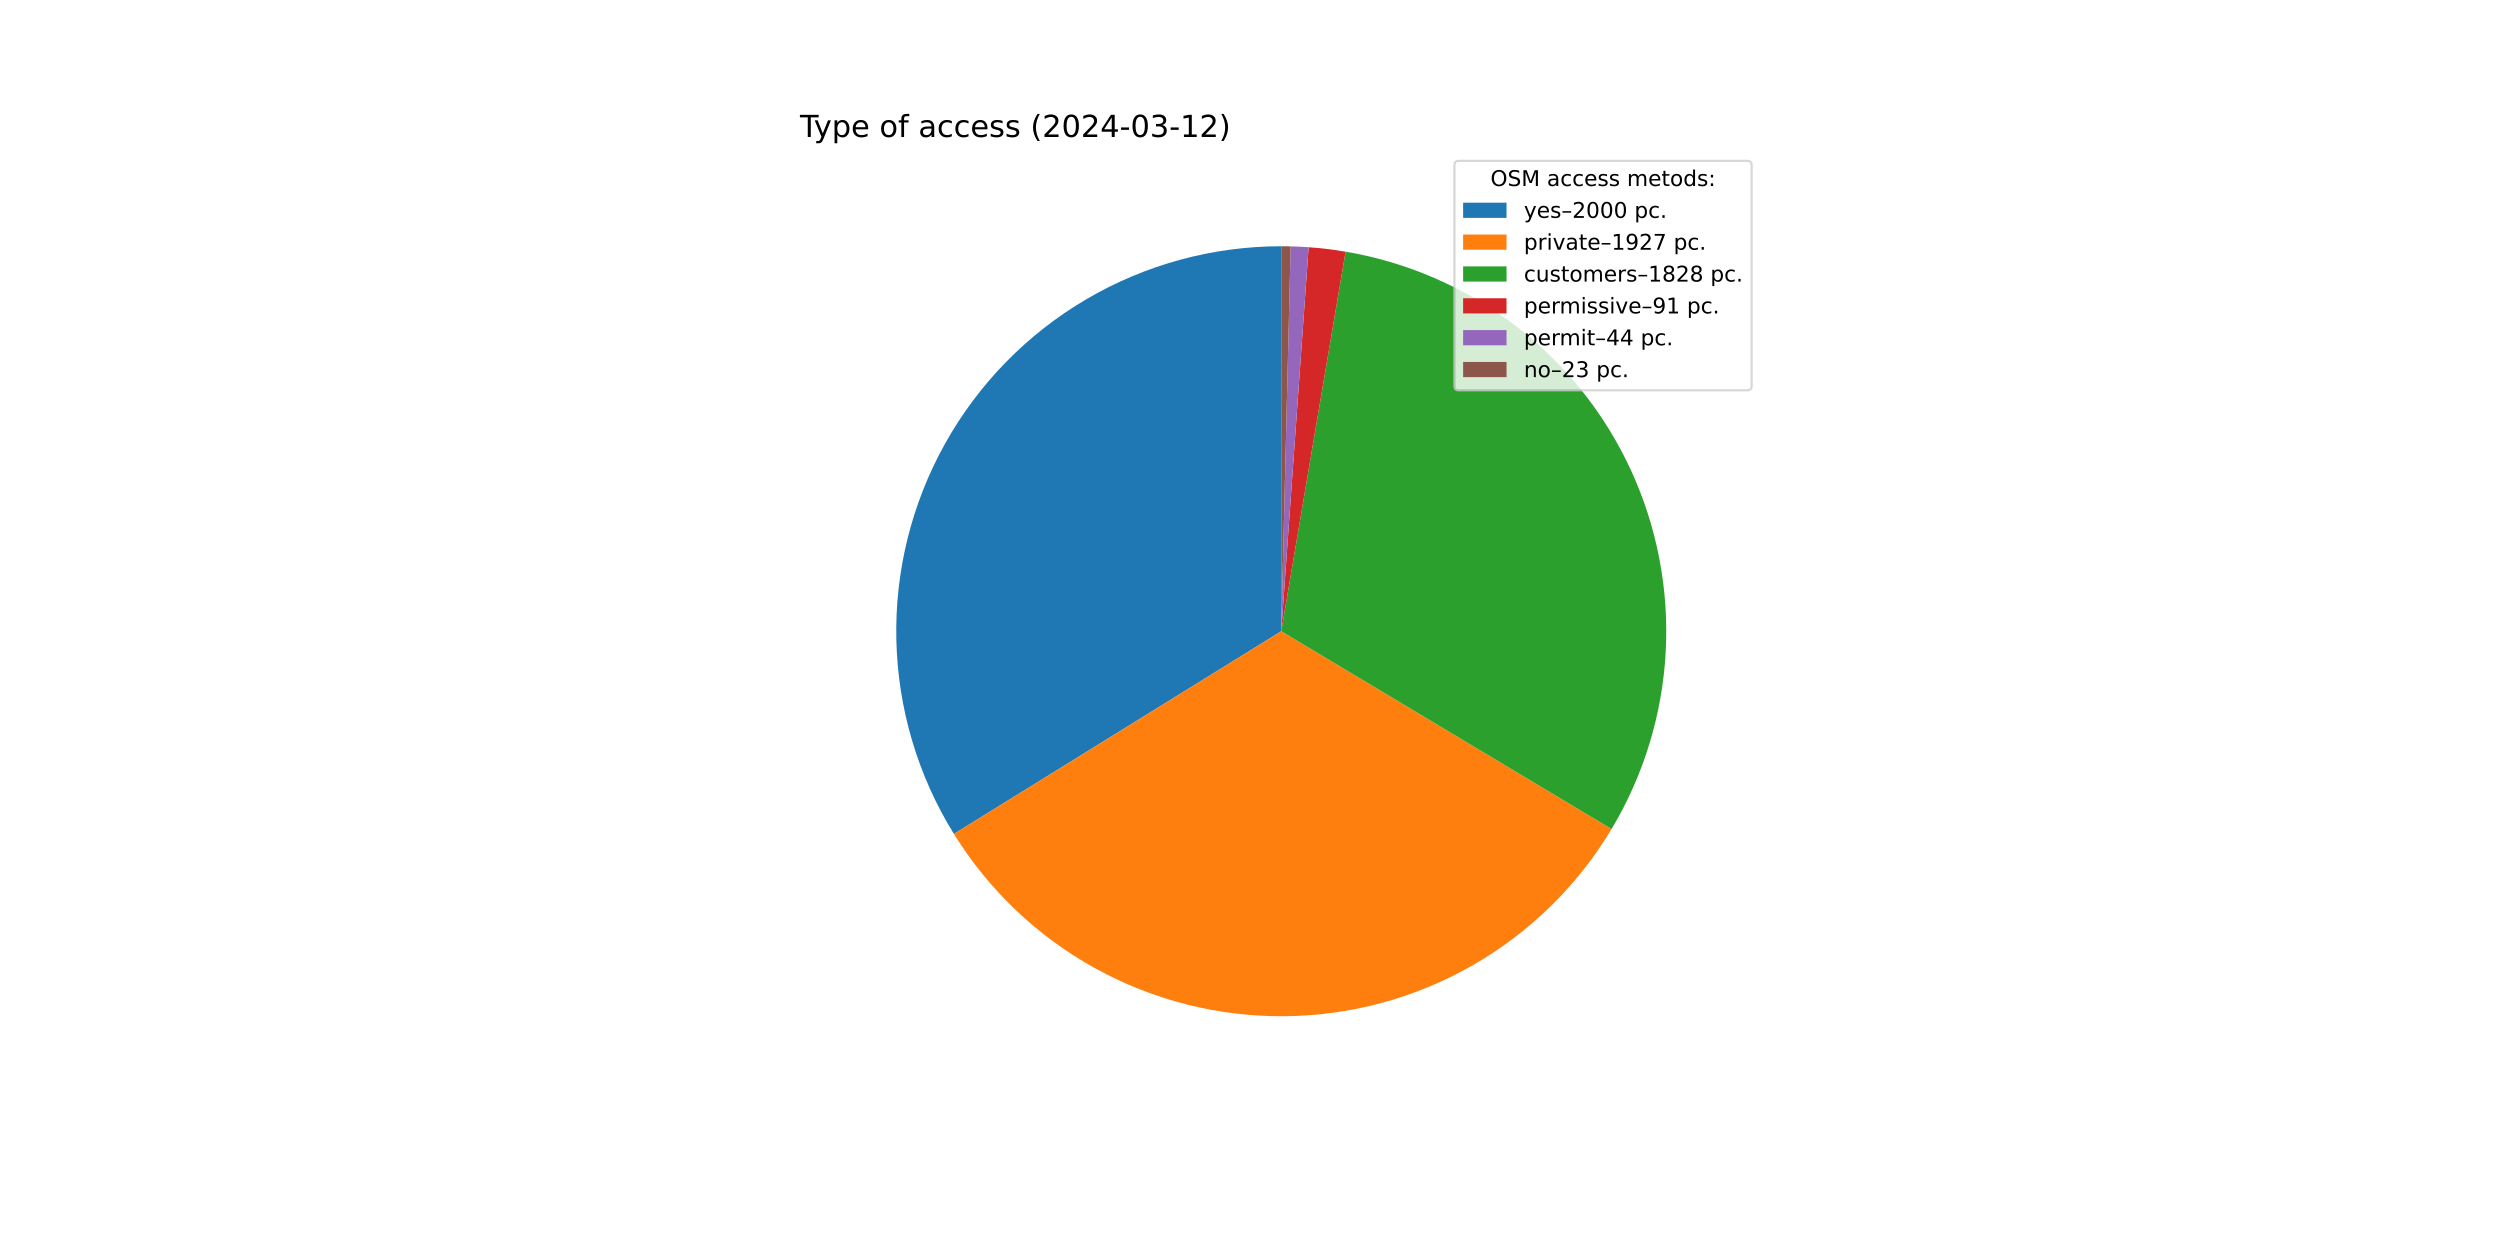
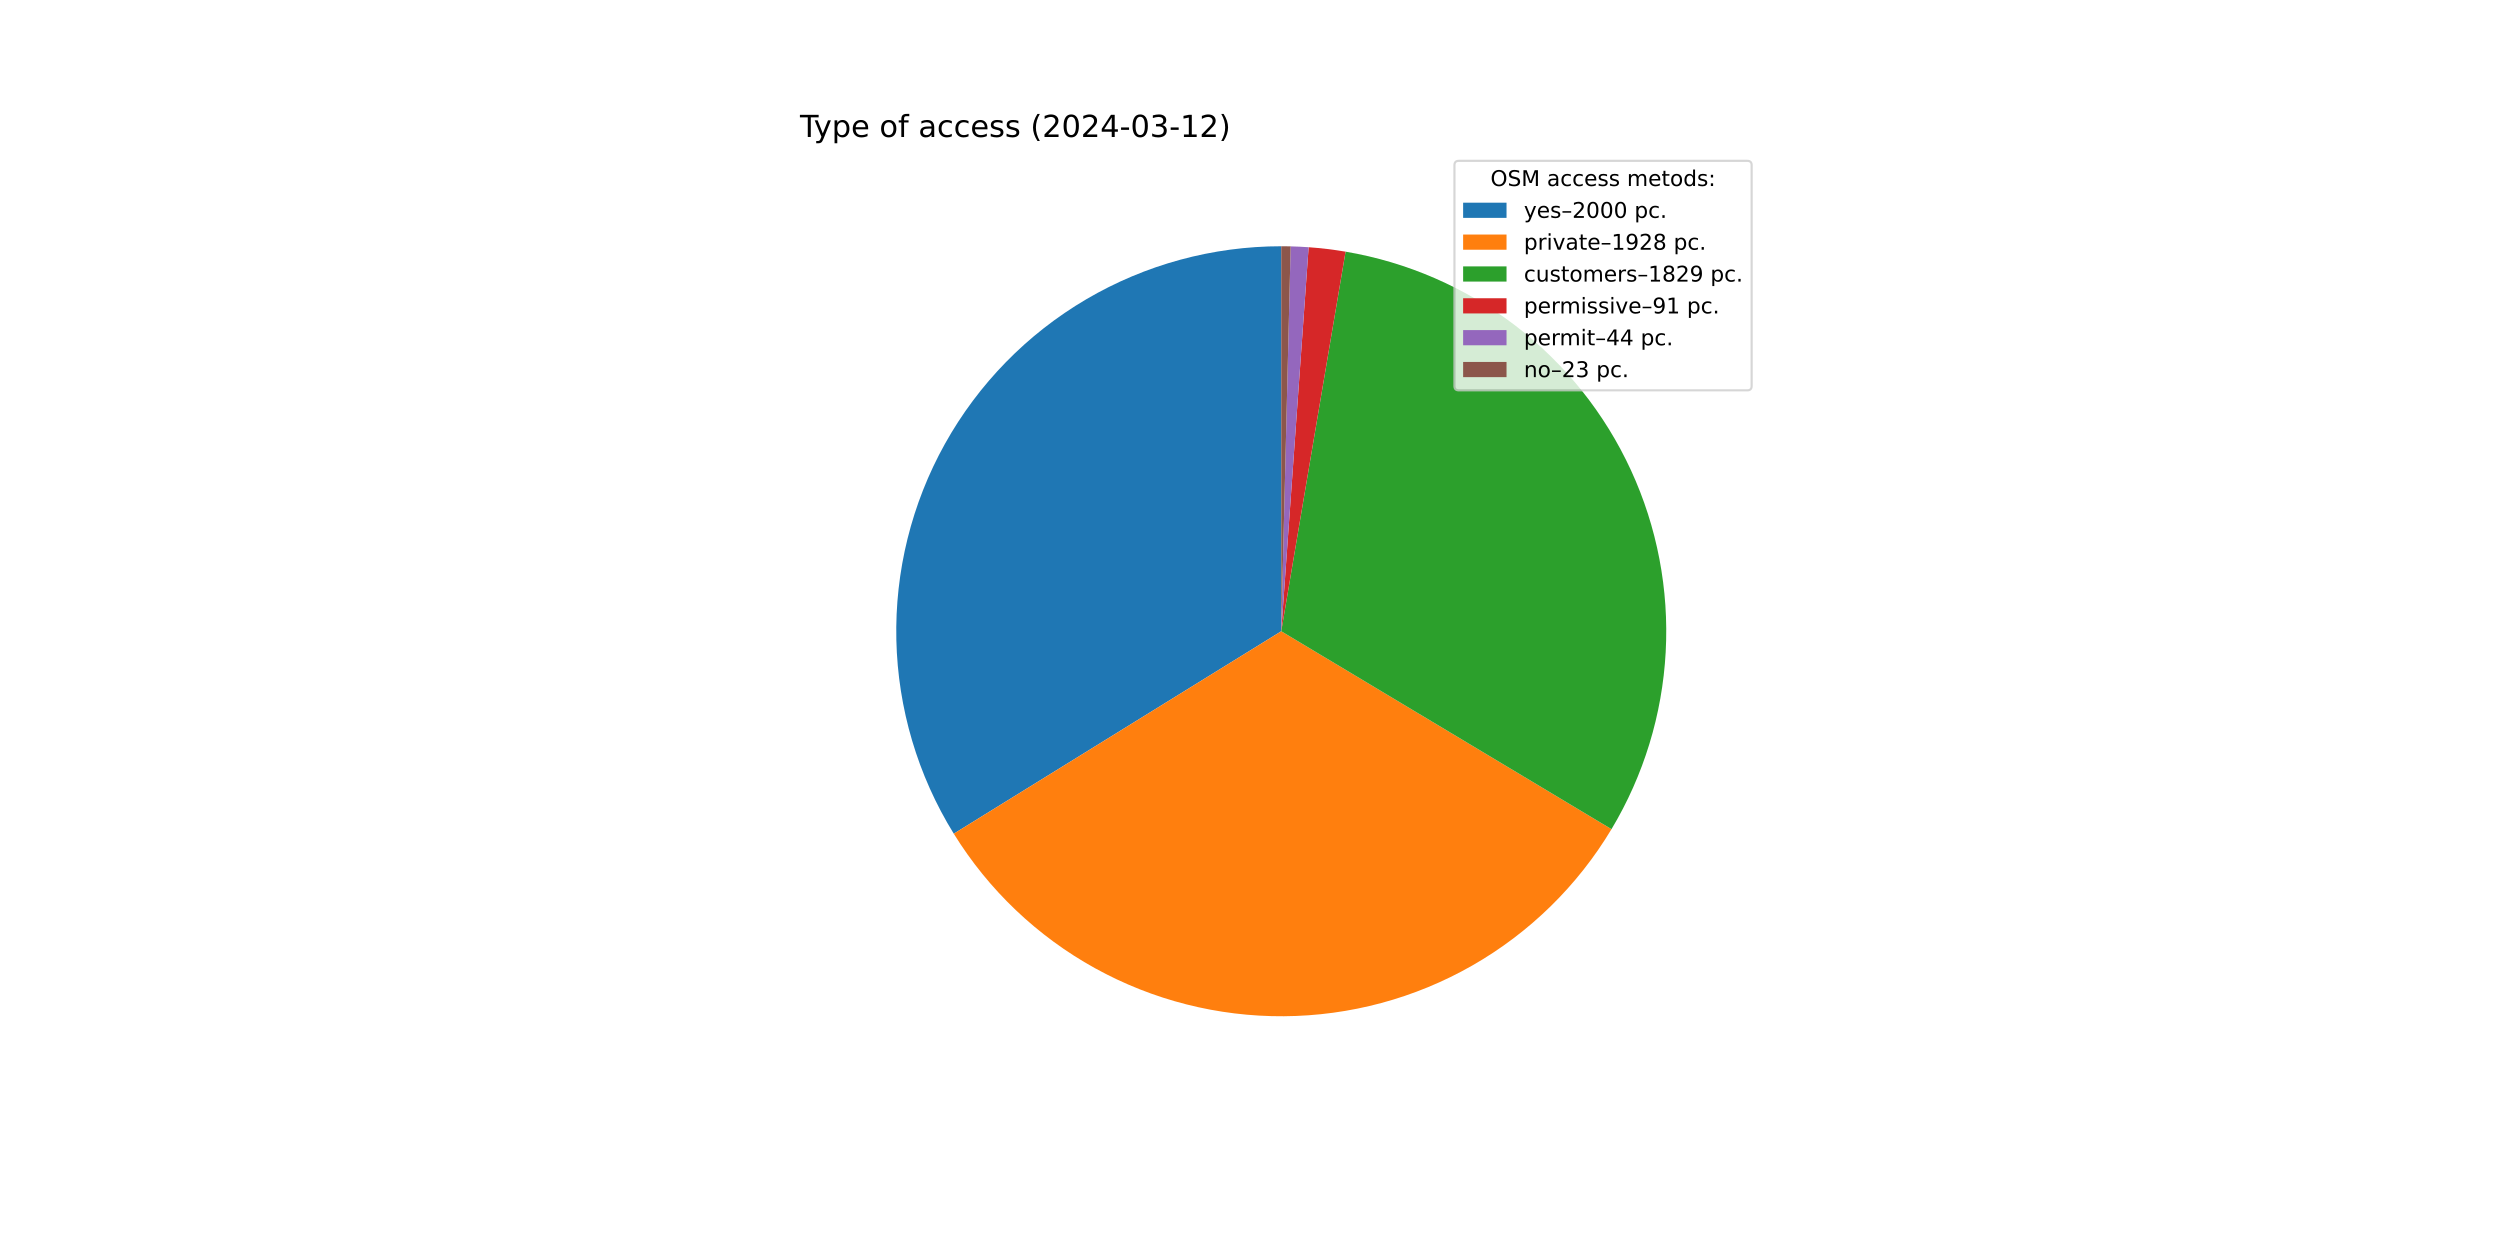
<svg xmlns="http://www.w3.org/2000/svg" xmlns:xlink="http://www.w3.org/1999/xlink" width="1152pt" height="576pt" viewBox="0 0 1152 576" version="1.1">
  <defs>
    <style type="text/css">*{stroke-linejoin: round; stroke-linecap: butt}</style>
  </defs>
  <g id="figure_1">
    <g id="patch_1">
      <path d="M 0 576  L 1152 576  L 1152 0  L 0 0  z " style="fill: #ffffff" />
    </g>
    <g id="axes_1">
      <g id="patch_2">
-         <path d="M 590.4 113.472  C 558.797 113.472 527.761 121.916 500.515 137.928  C 473.269 153.94 450.79 176.945 435.412 204.554  C 420.034 232.163 412.309 263.386 413.039 294.98  C 413.77 326.574 422.929 357.407 439.566 384.276  L 590.4 290.88  z " style="fill: #1f77b4" />
+         <path d="M 590.4 113.472  C 558.808 113.472 527.782 121.911 500.542 137.912  C 473.303 153.913 450.825 176.904 435.443 204.498  C 420.06 232.092 412.324 263.3 413.037 294.884  C 413.75 326.468 422.887 357.296 439.499 384.167  L 590.4 290.88  z " style="fill: #1f77b4" />
      </g>
      <g id="patch_3">
-         <path d="M 439.566 384.276  C 455.589 410.153 478.006 431.477 504.651 446.188  C 531.296 460.9 561.284 468.509 591.72 468.283  C 622.155 468.057 652.027 460.002 678.45 444.895  C 704.873 429.789 726.97 408.134 742.607 382.022  L 590.4 290.88  z " style="fill: #ff7f0e" />
+         <path d="M 439.499 384.167  C 455.507 410.061 477.913 431.404 504.553 446.135  C 531.194 460.865 561.183 468.494 591.625 468.284  C 622.066 468.074 651.947 460.032 678.382 444.934  C 704.817 429.837 726.926 408.187 742.575 382.075  L 590.4 290.88  z " style="fill: #ff7f0e" />
      </g>
      <g id="patch_4">
-         <path d="M 742.607 382.022  C 757.432 357.263 765.995 329.258 767.55 300.442  C 769.106 271.627 763.607 242.863 751.533 216.652  C 739.459 190.442 721.17 167.57 698.259 150.025  C 675.347 132.481 648.497 120.789 620.046 115.966  L 590.4 290.88  z " style="fill: #2ca02c" />
+         <path d="M 742.575 382.075  C 757.412 357.316 765.985 329.307 767.548 300.486  C 769.111 271.665 763.617 242.893 751.544 216.676  C 739.471 190.459 721.181 167.579 698.265 150.03  C 675.349 132.481 648.494 120.786 620.036 115.965  L 590.4 290.88  z " style="fill: #2ca02c" />
      </g>
      <g id="patch_5">
-         <path d="M 620.046 115.966  C 617.227 115.489 614.396 115.079 611.557 114.738  C 608.719 114.397 605.872 114.125 603.02 113.921  L 590.4 290.88  z " style="fill: #d62728" />
+         <path d="M 620.036 115.965  C 617.217 115.487 614.388 115.078 611.55 114.737  C 608.712 114.397 605.867 114.124 603.016 113.921  L 590.4 290.88  z " style="fill: #d62728" />
      </g>
      <g id="patch_6">
-         <path d="M 603.02 113.921  C 601.641 113.823 600.261 113.741 598.88 113.675  C 597.499 113.609 596.117 113.559 594.735 113.525  L 590.4 290.88  z " style="fill: #9467bd" />
+         <path d="M 603.016 113.921  C 601.637 113.823 600.257 113.741 598.877 113.675  C 597.497 113.609 596.115 113.559 594.734 113.525  L 590.4 290.88  z " style="fill: #9467bd" />
      </g>
      <g id="patch_7">
-         <path d="M 594.735 113.525  C 594.013 113.507 593.29 113.494 592.568 113.485  C 591.845 113.476 591.123 113.472 590.4 113.472  L 590.4 290.88  z " style="fill: #8c564b" />
+         <path d="M 594.734 113.525  C 594.012 113.507 593.289 113.494 592.567 113.485  C 591.845 113.476 591.122 113.472 590.4 113.472  L 590.4 290.88  z " style="fill: #8c564b" />
      </g>
      <g id="matplotlib.axis_1" />
      <g id="matplotlib.axis_2" />
      <g id="text_1">
        <g transform="translate(368.64 63.12) scale(0.14 -0.14)">
          <defs>
            <path id="DejaVuSans-54" d="M -19 4666  L 3928 4666  L 3928 4134  L 2272 4134  L 2272 0  L 1638 0  L 1638 4134  L -19 4134  L -19 4666  z " transform="scale(0.015625)" />
            <path id="DejaVuSans-79" d="M 2059 -325  Q 1816 -950 1584 -1140  Q 1353 -1331 966 -1331  L 506 -1331  L 506 -850  L 844 -850  Q 1081 -850 1212 -737  Q 1344 -625 1503 -206  L 1606 56  L 191 3500  L 800 3500  L 1894 763  L 2988 3500  L 3597 3500  L 2059 -325  z " transform="scale(0.015625)" />
            <path id="DejaVuSans-70" d="M 1159 525  L 1159 -1331  L 581 -1331  L 581 3500  L 1159 3500  L 1159 2969  Q 1341 3281 1617 3432  Q 1894 3584 2278 3584  Q 2916 3584 3314 3078  Q 3713 2572 3713 1747  Q 3713 922 3314 415  Q 2916 -91 2278 -91  Q 1894 -91 1617 61  Q 1341 213 1159 525  z M 3116 1747  Q 3116 2381 2855 2742  Q 2594 3103 2138 3103  Q 1681 3103 1420 2742  Q 1159 2381 1159 1747  Q 1159 1113 1420 752  Q 1681 391 2138 391  Q 2594 391 2855 752  Q 3116 1113 3116 1747  z " transform="scale(0.015625)" />
            <path id="DejaVuSans-65" d="M 3597 1894  L 3597 1613  L 953 1613  Q 991 1019 1311 708  Q 1631 397 2203 397  Q 2534 397 2845 478  Q 3156 559 3463 722  L 3463 178  Q 3153 47 2828 -22  Q 2503 -91 2169 -91  Q 1331 -91 842 396  Q 353 884 353 1716  Q 353 2575 817 3079  Q 1281 3584 2069 3584  Q 2775 3584 3186 3129  Q 3597 2675 3597 1894  z M 3022 2063  Q 3016 2534 2758 2815  Q 2500 3097 2075 3097  Q 1594 3097 1305 2825  Q 1016 2553 972 2059  L 3022 2063  z " transform="scale(0.015625)" />
            <path id="DejaVuSans-20" transform="scale(0.015625)" />
            <path id="DejaVuSans-6f" d="M 1959 3097  Q 1497 3097 1228 2736  Q 959 2375 959 1747  Q 959 1119 1226 758  Q 1494 397 1959 397  Q 2419 397 2687 759  Q 2956 1122 2956 1747  Q 2956 2369 2687 2733  Q 2419 3097 1959 3097  z M 1959 3584  Q 2709 3584 3137 3096  Q 3566 2609 3566 1747  Q 3566 888 3137 398  Q 2709 -91 1959 -91  Q 1206 -91 779 398  Q 353 888 353 1747  Q 353 2609 779 3096  Q 1206 3584 1959 3584  z " transform="scale(0.015625)" />
            <path id="DejaVuSans-66" d="M 2375 4863  L 2375 4384  L 1825 4384  Q 1516 4384 1395 4259  Q 1275 4134 1275 3809  L 1275 3500  L 2222 3500  L 2222 3053  L 1275 3053  L 1275 0  L 697 0  L 697 3053  L 147 3053  L 147 3500  L 697 3500  L 697 3744  Q 697 4328 969 4595  Q 1241 4863 1831 4863  L 2375 4863  z " transform="scale(0.015625)" />
            <path id="DejaVuSans-61" d="M 2194 1759  Q 1497 1759 1228 1600  Q 959 1441 959 1056  Q 959 750 1161 570  Q 1363 391 1709 391  Q 2188 391 2477 730  Q 2766 1069 2766 1631  L 2766 1759  L 2194 1759  z M 3341 1997  L 3341 0  L 2766 0  L 2766 531  Q 2569 213 2275 61  Q 1981 -91 1556 -91  Q 1019 -91 701 211  Q 384 513 384 1019  Q 384 1609 779 1909  Q 1175 2209 1959 2209  L 2766 2209  L 2766 2266  Q 2766 2663 2505 2880  Q 2244 3097 1772 3097  Q 1472 3097 1187 3025  Q 903 2953 641 2809  L 641 3341  Q 956 3463 1253 3523  Q 1550 3584 1831 3584  Q 2591 3584 2966 3190  Q 3341 2797 3341 1997  z " transform="scale(0.015625)" />
            <path id="DejaVuSans-63" d="M 3122 3366  L 3122 2828  Q 2878 2963 2633 3030  Q 2388 3097 2138 3097  Q 1578 3097 1268 2742  Q 959 2388 959 1747  Q 959 1106 1268 751  Q 1578 397 2138 397  Q 2388 397 2633 464  Q 2878 531 3122 666  L 3122 134  Q 2881 22 2623 -34  Q 2366 -91 2075 -91  Q 1284 -91 818 406  Q 353 903 353 1747  Q 353 2603 823 3093  Q 1294 3584 2113 3584  Q 2378 3584 2631 3529  Q 2884 3475 3122 3366  z " transform="scale(0.015625)" />
            <path id="DejaVuSans-73" d="M 2834 3397  L 2834 2853  Q 2591 2978 2328 3040  Q 2066 3103 1784 3103  Q 1356 3103 1142 2972  Q 928 2841 928 2578  Q 928 2378 1081 2264  Q 1234 2150 1697 2047  L 1894 2003  Q 2506 1872 2764 1633  Q 3022 1394 3022 966  Q 3022 478 2636 193  Q 2250 -91 1575 -91  Q 1294 -91 989 -36  Q 684 19 347 128  L 347 722  Q 666 556 975 473  Q 1284 391 1588 391  Q 1994 391 2212 530  Q 2431 669 2431 922  Q 2431 1156 2273 1281  Q 2116 1406 1581 1522  L 1381 1569  Q 847 1681 609 1914  Q 372 2147 372 2553  Q 372 3047 722 3315  Q 1072 3584 1716 3584  Q 2034 3584 2315 3537  Q 2597 3491 2834 3397  z " transform="scale(0.015625)" />
            <path id="DejaVuSans-28" d="M 1984 4856  Q 1566 4138 1362 3434  Q 1159 2731 1159 2009  Q 1159 1288 1364 580  Q 1569 -128 1984 -844  L 1484 -844  Q 1016 -109 783 600  Q 550 1309 550 2009  Q 550 2706 781 3412  Q 1013 4119 1484 4856  L 1984 4856  z " transform="scale(0.015625)" />
            <path id="DejaVuSans-32" d="M 1228 531  L 3431 531  L 3431 0  L 469 0  L 469 531  Q 828 903 1448 1529  Q 2069 2156 2228 2338  Q 2531 2678 2651 2914  Q 2772 3150 2772 3378  Q 2772 3750 2511 3984  Q 2250 4219 1831 4219  Q 1534 4219 1204 4116  Q 875 4013 500 3803  L 500 4441  Q 881 4594 1212 4672  Q 1544 4750 1819 4750  Q 2544 4750 2975 4387  Q 3406 4025 3406 3419  Q 3406 3131 3298 2873  Q 3191 2616 2906 2266  Q 2828 2175 2409 1742  Q 1991 1309 1228 531  z " transform="scale(0.015625)" />
            <path id="DejaVuSans-30" d="M 2034 4250  Q 1547 4250 1301 3770  Q 1056 3291 1056 2328  Q 1056 1369 1301 889  Q 1547 409 2034 409  Q 2525 409 2770 889  Q 3016 1369 3016 2328  Q 3016 3291 2770 3770  Q 2525 4250 2034 4250  z M 2034 4750  Q 2819 4750 3233 4129  Q 3647 3509 3647 2328  Q 3647 1150 3233 529  Q 2819 -91 2034 -91  Q 1250 -91 836 529  Q 422 1150 422 2328  Q 422 3509 836 4129  Q 1250 4750 2034 4750  z " transform="scale(0.015625)" />
            <path id="DejaVuSans-34" d="M 2419 4116  L 825 1625  L 2419 1625  L 2419 4116  z M 2253 4666  L 3047 4666  L 3047 1625  L 3713 1625  L 3713 1100  L 3047 1100  L 3047 0  L 2419 0  L 2419 1100  L 313 1100  L 313 1709  L 2253 4666  z " transform="scale(0.015625)" />
            <path id="DejaVuSans-2d" d="M 313 2009  L 1997 2009  L 1997 1497  L 313 1497  L 313 2009  z " transform="scale(0.015625)" />
            <path id="DejaVuSans-33" d="M 2597 2516  Q 3050 2419 3304 2112  Q 3559 1806 3559 1356  Q 3559 666 3084 287  Q 2609 -91 1734 -91  Q 1441 -91 1130 -33  Q 819 25 488 141  L 488 750  Q 750 597 1062 519  Q 1375 441 1716 441  Q 2309 441 2620 675  Q 2931 909 2931 1356  Q 2931 1769 2642 2001  Q 2353 2234 1838 2234  L 1294 2234  L 1294 2753  L 1863 2753  Q 2328 2753 2575 2939  Q 2822 3125 2822 3475  Q 2822 3834 2567 4026  Q 2313 4219 1838 4219  Q 1578 4219 1281 4162  Q 984 4106 628 3988  L 628 4550  Q 988 4650 1302 4700  Q 1616 4750 1894 4750  Q 2613 4750 3031 4423  Q 3450 4097 3450 3541  Q 3450 3153 3228 2886  Q 3006 2619 2597 2516  z " transform="scale(0.015625)" />
            <path id="DejaVuSans-31" d="M 794 531  L 1825 531  L 1825 4091  L 703 3866  L 703 4441  L 1819 4666  L 2450 4666  L 2450 531  L 3481 531  L 3481 0  L 794 0  L 794 531  z " transform="scale(0.015625)" />
            <path id="DejaVuSans-29" d="M 513 4856  L 1013 4856  Q 1481 4119 1714 3412  Q 1947 2706 1947 2009  Q 1947 1309 1714 600  Q 1481 -109 1013 -844  L 513 -844  Q 928 -128 1133 580  Q 1338 1288 1338 2009  Q 1338 2731 1133 3434  Q 928 4138 513 4856  z " transform="scale(0.015625)" />
          </defs>
          <use xlink:href="#DejaVuSans-54" />
          <use xlink:href="#DejaVuSans-79" x="45.459" />
          <use xlink:href="#DejaVuSans-70" x="104.639" />
          <use xlink:href="#DejaVuSans-65" x="168.115" />
          <use xlink:href="#DejaVuSans-20" x="229.639" />
          <use xlink:href="#DejaVuSans-6f" x="261.426" />
          <use xlink:href="#DejaVuSans-66" x="322.607" />
          <use xlink:href="#DejaVuSans-20" x="357.812" />
          <use xlink:href="#DejaVuSans-61" x="389.6" />
          <use xlink:href="#DejaVuSans-63" x="450.879" />
          <use xlink:href="#DejaVuSans-63" x="505.859" />
          <use xlink:href="#DejaVuSans-65" x="560.84" />
          <use xlink:href="#DejaVuSans-73" x="622.363" />
          <use xlink:href="#DejaVuSans-73" x="674.463" />
          <use xlink:href="#DejaVuSans-20" x="726.562" />
          <use xlink:href="#DejaVuSans-28" x="758.35" />
          <use xlink:href="#DejaVuSans-32" x="797.363" />
          <use xlink:href="#DejaVuSans-30" x="860.986" />
          <use xlink:href="#DejaVuSans-32" x="924.609" />
          <use xlink:href="#DejaVuSans-34" x="988.232" />
          <use xlink:href="#DejaVuSans-2d" x="1051.855" />
          <use xlink:href="#DejaVuSans-30" x="1087.939" />
          <use xlink:href="#DejaVuSans-33" x="1151.562" />
          <use xlink:href="#DejaVuSans-2d" x="1215.186" />
          <use xlink:href="#DejaVuSans-31" x="1251.27" />
          <use xlink:href="#DejaVuSans-32" x="1314.893" />
          <use xlink:href="#DejaVuSans-29" x="1378.516" />
        </g>
      </g>
      <g id="legend_1">
        <g id="patch_8">
          <path d="M 672.208 179.867  L 805.16 179.867  Q 807.16 179.867 807.16 177.867  L 807.16 76.12  Q 807.16 74.12 805.16 74.12  L 672.208 74.12  Q 670.208 74.12 670.208 76.12  L 670.208 177.867  Q 670.208 179.867 672.208 179.867  z " style="fill: #ffffff; opacity: 0.8; stroke: #cccccc; stroke-linejoin: miter" />
        </g>
        <g id="text_2">
          <g transform="translate(686.8038 85.71844) scale(0.1 -0.1)">
            <defs>
              <path id="DejaVuSans-4f" d="M 2522 4238  Q 1834 4238 1429 3725  Q 1025 3213 1025 2328  Q 1025 1447 1429 934  Q 1834 422 2522 422  Q 3209 422 3611 934  Q 4013 1447 4013 2328  Q 4013 3213 3611 3725  Q 3209 4238 2522 4238  z M 2522 4750  Q 3503 4750 4090 4092  Q 4678 3434 4678 2328  Q 4678 1225 4090 567  Q 3503 -91 2522 -91  Q 1538 -91 948 565  Q 359 1222 359 2328  Q 359 3434 948 4092  Q 1538 4750 2522 4750  z " transform="scale(0.015625)" />
              <path id="DejaVuSans-53" d="M 3425 4513  L 3425 3897  Q 3066 4069 2747 4153  Q 2428 4238 2131 4238  Q 1616 4238 1336 4038  Q 1056 3838 1056 3469  Q 1056 3159 1242 3001  Q 1428 2844 1947 2747  L 2328 2669  Q 3034 2534 3370 2195  Q 3706 1856 3706 1288  Q 3706 609 3251 259  Q 2797 -91 1919 -91  Q 1588 -91 1214 -16  Q 841 59 441 206  L 441 856  Q 825 641 1194 531  Q 1563 422 1919 422  Q 2459 422 2753 634  Q 3047 847 3047 1241  Q 3047 1584 2836 1778  Q 2625 1972 2144 2069  L 1759 2144  Q 1053 2284 737 2584  Q 422 2884 422 3419  Q 422 4038 858 4394  Q 1294 4750 2059 4750  Q 2388 4750 2728 4690  Q 3069 4631 3425 4513  z " transform="scale(0.015625)" />
              <path id="DejaVuSans-4d" d="M 628 4666  L 1569 4666  L 2759 1491  L 3956 4666  L 4897 4666  L 4897 0  L 4281 0  L 4281 4097  L 3078 897  L 2444 897  L 1241 4097  L 1241 0  L 628 0  L 628 4666  z " transform="scale(0.015625)" />
              <path id="DejaVuSans-6d" d="M 3328 2828  Q 3544 3216 3844 3400  Q 4144 3584 4550 3584  Q 5097 3584 5394 3201  Q 5691 2819 5691 2113  L 5691 0  L 5113 0  L 5113 2094  Q 5113 2597 4934 2840  Q 4756 3084 4391 3084  Q 3944 3084 3684 2787  Q 3425 2491 3425 1978  L 3425 0  L 2847 0  L 2847 2094  Q 2847 2600 2669 2842  Q 2491 3084 2119 3084  Q 1678 3084 1418 2786  Q 1159 2488 1159 1978  L 1159 0  L 581 0  L 581 3500  L 1159 3500  L 1159 2956  Q 1356 3278 1631 3431  Q 1906 3584 2284 3584  Q 2666 3584 2933 3390  Q 3200 3197 3328 2828  z " transform="scale(0.015625)" />
              <path id="DejaVuSans-74" d="M 1172 4494  L 1172 3500  L 2356 3500  L 2356 3053  L 1172 3053  L 1172 1153  Q 1172 725 1289 603  Q 1406 481 1766 481  L 2356 481  L 2356 0  L 1766 0  Q 1100 0 847 248  Q 594 497 594 1153  L 594 3053  L 172 3053  L 172 3500  L 594 3500  L 594 4494  L 1172 4494  z " transform="scale(0.015625)" />
              <path id="DejaVuSans-64" d="M 2906 2969  L 2906 4863  L 3481 4863  L 3481 0  L 2906 0  L 2906 525  Q 2725 213 2448 61  Q 2172 -91 1784 -91  Q 1150 -91 751 415  Q 353 922 353 1747  Q 353 2572 751 3078  Q 1150 3584 1784 3584  Q 2172 3584 2448 3432  Q 2725 3281 2906 2969  z M 947 1747  Q 947 1113 1208 752  Q 1469 391 1925 391  Q 2381 391 2643 752  Q 2906 1113 2906 1747  Q 2906 2381 2643 2742  Q 2381 3103 1925 3103  Q 1469 3103 1208 2742  Q 947 2381 947 1747  z " transform="scale(0.015625)" />
              <path id="DejaVuSans-3a" d="M 750 794  L 1409 794  L 1409 0  L 750 0  L 750 794  z M 750 3309  L 1409 3309  L 1409 2516  L 750 2516  L 750 3309  z " transform="scale(0.015625)" />
            </defs>
            <use xlink:href="#DejaVuSans-4f" />
            <use xlink:href="#DejaVuSans-53" x="78.711" />
            <use xlink:href="#DejaVuSans-4d" x="142.188" />
            <use xlink:href="#DejaVuSans-20" x="228.467" />
            <use xlink:href="#DejaVuSans-61" x="260.254" />
            <use xlink:href="#DejaVuSans-63" x="321.533" />
            <use xlink:href="#DejaVuSans-63" x="376.514" />
            <use xlink:href="#DejaVuSans-65" x="431.494" />
            <use xlink:href="#DejaVuSans-73" x="493.018" />
            <use xlink:href="#DejaVuSans-73" x="545.117" />
            <use xlink:href="#DejaVuSans-20" x="597.217" />
            <use xlink:href="#DejaVuSans-6d" x="629.004" />
            <use xlink:href="#DejaVuSans-65" x="726.416" />
            <use xlink:href="#DejaVuSans-74" x="787.939" />
            <use xlink:href="#DejaVuSans-6f" x="827.148" />
            <use xlink:href="#DejaVuSans-64" x="888.33" />
            <use xlink:href="#DejaVuSans-73" x="951.807" />
            <use xlink:href="#DejaVuSans-3a" x="1003.906" />
          </g>
        </g>
        <g id="patch_9">
          <path d="M 674.208 100.397  L 694.208 100.397  L 694.208 93.397  L 674.208 93.397  z " style="fill: #1f77b4" />
        </g>
        <g id="text_3">
          <g transform="translate(702.2084 100.3966) scale(0.1 -0.1)">
            <defs>
              <path id="DejaVuSans-2013" d="M 313 1978  L 2888 1978  L 2888 1528  L 313 1528  L 313 1978  z " transform="scale(0.015625)" />
              <path id="DejaVuSans-2e" d="M 684 794  L 1344 794  L 1344 0  L 684 0  L 684 794  z " transform="scale(0.015625)" />
            </defs>
            <use xlink:href="#DejaVuSans-79" />
            <use xlink:href="#DejaVuSans-65" x="59.18" />
            <use xlink:href="#DejaVuSans-73" x="120.703" />
            <use xlink:href="#DejaVuSans-2013" x="172.803" />
            <use xlink:href="#DejaVuSans-32" x="222.803" />
            <use xlink:href="#DejaVuSans-30" x="286.426" />
            <use xlink:href="#DejaVuSans-30" x="350.049" />
            <use xlink:href="#DejaVuSans-30" x="413.672" />
            <use xlink:href="#DejaVuSans-20" x="477.295" />
            <use xlink:href="#DejaVuSans-70" x="509.082" />
            <use xlink:href="#DejaVuSans-63" x="572.559" />
            <use xlink:href="#DejaVuSans-2e" x="627.539" />
          </g>
        </g>
        <g id="patch_10">
          <path d="M 674.208 115.075  L 694.208 115.075  L 694.208 108.075  L 674.208 108.075  z " style="fill: #ff7f0e" />
        </g>
        <g id="text_4">
          <g transform="translate(702.2084 115.0747) scale(0.1 -0.1)">
            <defs>
              <path id="DejaVuSans-72" d="M 2631 2963  Q 2534 3019 2420 3045  Q 2306 3072 2169 3072  Q 1681 3072 1420 2755  Q 1159 2438 1159 1844  L 1159 0  L 581 0  L 581 3500  L 1159 3500  L 1159 2956  Q 1341 3275 1631 3429  Q 1922 3584 2338 3584  Q 2397 3584 2469 3576  Q 2541 3569 2628 3553  L 2631 2963  z " transform="scale(0.015625)" />
              <path id="DejaVuSans-69" d="M 603 3500  L 1178 3500  L 1178 0  L 603 0  L 603 3500  z M 603 4863  L 1178 4863  L 1178 4134  L 603 4134  L 603 4863  z " transform="scale(0.015625)" />
              <path id="DejaVuSans-76" d="M 191 3500  L 800 3500  L 1894 563  L 2988 3500  L 3597 3500  L 2284 0  L 1503 0  L 191 3500  z " transform="scale(0.015625)" />
              <path id="DejaVuSans-39" d="M 703 97  L 703 672  Q 941 559 1184 500  Q 1428 441 1663 441  Q 2288 441 2617 861  Q 2947 1281 2994 2138  Q 2813 1869 2534 1725  Q 2256 1581 1919 1581  Q 1219 1581 811 2004  Q 403 2428 403 3163  Q 403 3881 828 4315  Q 1253 4750 1959 4750  Q 2769 4750 3195 4129  Q 3622 3509 3622 2328  Q 3622 1225 3098 567  Q 2575 -91 1691 -91  Q 1453 -91 1209 -44  Q 966 3 703 97  z M 1959 2075  Q 2384 2075 2632 2365  Q 2881 2656 2881 3163  Q 2881 3666 2632 3958  Q 2384 4250 1959 4250  Q 1534 4250 1286 3958  Q 1038 3666 1038 3163  Q 1038 2656 1286 2365  Q 1534 2075 1959 2075  z " transform="scale(0.015625)" />
-               <path id="DejaVuSans-37" d="M 525 4666  L 3525 4666  L 3525 4397  L 1831 0  L 1172 0  L 2766 4134  L 525 4134  L 525 4666  z " transform="scale(0.015625)" />
+               <path id="DejaVuSans-38" d="M 2034 2216  Q 1584 2216 1326 1975  Q 1069 1734 1069 1313  Q 1069 891 1326 650  Q 1584 409 2034 409  Q 2484 409 2743 651  Q 3003 894 3003 1313  Q 3003 1734 2745 1975  Q 2488 2216 2034 2216  z M 1403 2484  Q 997 2584 770 2862  Q 544 3141 544 3541  Q 544 4100 942 4425  Q 1341 4750 2034 4750  Q 2731 4750 3128 4425  Q 3525 4100 3525 3541  Q 3525 3141 3298 2862  Q 3072 2584 2669 2484  Q 3125 2378 3379 2068  Q 3634 1759 3634 1313  Q 3634 634 3220 271  Q 2806 -91 2034 -91  Q 1263 -91 848 271  Q 434 634 434 1313  Q 434 1759 690 2068  Q 947 2378 1403 2484  z M 1172 3481  Q 1172 3119 1398 2916  Q 1625 2713 2034 2713  Q 2441 2713 2670 2916  Q 2900 3119 2900 3481  Q 2900 3844 2670 4047  Q 2441 4250 2034 4250  Q 1625 4250 1398 4047  Q 1172 3844 1172 3481  z " transform="scale(0.015625)" />
            </defs>
            <use xlink:href="#DejaVuSans-70" />
            <use xlink:href="#DejaVuSans-72" x="63.477" />
            <use xlink:href="#DejaVuSans-69" x="104.59" />
            <use xlink:href="#DejaVuSans-76" x="132.373" />
            <use xlink:href="#DejaVuSans-61" x="191.553" />
            <use xlink:href="#DejaVuSans-74" x="252.832" />
            <use xlink:href="#DejaVuSans-65" x="292.041" />
            <use xlink:href="#DejaVuSans-2013" x="353.564" />
            <use xlink:href="#DejaVuSans-31" x="403.564" />
            <use xlink:href="#DejaVuSans-39" x="467.188" />
            <use xlink:href="#DejaVuSans-32" x="530.811" />
-             <use xlink:href="#DejaVuSans-37" x="594.434" />
+             <use xlink:href="#DejaVuSans-38" x="594.434" />
            <use xlink:href="#DejaVuSans-20" x="658.057" />
            <use xlink:href="#DejaVuSans-70" x="689.844" />
            <use xlink:href="#DejaVuSans-63" x="753.32" />
            <use xlink:href="#DejaVuSans-2e" x="808.301" />
          </g>
        </g>
        <g id="patch_11">
          <path d="M 674.208 129.753  L 694.208 129.753  L 694.208 122.753  L 674.208 122.753  z " style="fill: #2ca02c" />
        </g>
        <g id="text_5">
          <g transform="translate(702.2084 129.7528) scale(0.1 -0.1)">
            <defs>
              <path id="DejaVuSans-75" d="M 544 1381  L 544 3500  L 1119 3500  L 1119 1403  Q 1119 906 1312 657  Q 1506 409 1894 409  Q 2359 409 2629 706  Q 2900 1003 2900 1516  L 2900 3500  L 3475 3500  L 3475 0  L 2900 0  L 2900 538  Q 2691 219 2414 64  Q 2138 -91 1772 -91  Q 1169 -91 856 284  Q 544 659 544 1381  z M 1991 3584  L 1991 3584  z " transform="scale(0.015625)" />
-               <path id="DejaVuSans-38" d="M 2034 2216  Q 1584 2216 1326 1975  Q 1069 1734 1069 1313  Q 1069 891 1326 650  Q 1584 409 2034 409  Q 2484 409 2743 651  Q 3003 894 3003 1313  Q 3003 1734 2745 1975  Q 2488 2216 2034 2216  z M 1403 2484  Q 997 2584 770 2862  Q 544 3141 544 3541  Q 544 4100 942 4425  Q 1341 4750 2034 4750  Q 2731 4750 3128 4425  Q 3525 4100 3525 3541  Q 3525 3141 3298 2862  Q 3072 2584 2669 2484  Q 3125 2378 3379 2068  Q 3634 1759 3634 1313  Q 3634 634 3220 271  Q 2806 -91 2034 -91  Q 1263 -91 848 271  Q 434 634 434 1313  Q 434 1759 690 2068  Q 947 2378 1403 2484  z M 1172 3481  Q 1172 3119 1398 2916  Q 1625 2713 2034 2713  Q 2441 2713 2670 2916  Q 2900 3119 2900 3481  Q 2900 3844 2670 4047  Q 2441 4250 2034 4250  Q 1625 4250 1398 4047  Q 1172 3844 1172 3481  z " transform="scale(0.015625)" />
            </defs>
            <use xlink:href="#DejaVuSans-63" />
            <use xlink:href="#DejaVuSans-75" x="54.98" />
            <use xlink:href="#DejaVuSans-73" x="118.359" />
            <use xlink:href="#DejaVuSans-74" x="170.459" />
            <use xlink:href="#DejaVuSans-6f" x="209.668" />
            <use xlink:href="#DejaVuSans-6d" x="270.85" />
            <use xlink:href="#DejaVuSans-65" x="368.262" />
            <use xlink:href="#DejaVuSans-72" x="429.785" />
            <use xlink:href="#DejaVuSans-73" x="470.898" />
            <use xlink:href="#DejaVuSans-2013" x="522.998" />
            <use xlink:href="#DejaVuSans-31" x="572.998" />
            <use xlink:href="#DejaVuSans-38" x="636.621" />
            <use xlink:href="#DejaVuSans-32" x="700.244" />
-             <use xlink:href="#DejaVuSans-38" x="763.867" />
+             <use xlink:href="#DejaVuSans-39" x="763.867" />
            <use xlink:href="#DejaVuSans-20" x="827.49" />
            <use xlink:href="#DejaVuSans-70" x="859.277" />
            <use xlink:href="#DejaVuSans-63" x="922.754" />
            <use xlink:href="#DejaVuSans-2e" x="977.734" />
          </g>
        </g>
        <g id="patch_12">
          <path d="M 674.208 144.431  L 694.208 144.431  L 694.208 137.431  L 674.208 137.431  z " style="fill: #d62728" />
        </g>
        <g id="text_6">
          <g transform="translate(702.2084 144.4309) scale(0.1 -0.1)">
            <use xlink:href="#DejaVuSans-70" />
            <use xlink:href="#DejaVuSans-65" x="63.477" />
            <use xlink:href="#DejaVuSans-72" x="125" />
            <use xlink:href="#DejaVuSans-6d" x="164.363" />
            <use xlink:href="#DejaVuSans-69" x="261.775" />
            <use xlink:href="#DejaVuSans-73" x="289.559" />
            <use xlink:href="#DejaVuSans-73" x="341.658" />
            <use xlink:href="#DejaVuSans-69" x="393.758" />
            <use xlink:href="#DejaVuSans-76" x="421.541" />
            <use xlink:href="#DejaVuSans-65" x="480.721" />
            <use xlink:href="#DejaVuSans-2013" x="542.244" />
            <use xlink:href="#DejaVuSans-39" x="592.244" />
            <use xlink:href="#DejaVuSans-31" x="655.867" />
            <use xlink:href="#DejaVuSans-20" x="719.49" />
            <use xlink:href="#DejaVuSans-70" x="751.277" />
            <use xlink:href="#DejaVuSans-63" x="814.754" />
            <use xlink:href="#DejaVuSans-2e" x="869.734" />
          </g>
        </g>
        <g id="patch_13">
          <path d="M 674.208 159.109  L 694.208 159.109  L 694.208 152.109  L 674.208 152.109  z " style="fill: #9467bd" />
        </g>
        <g id="text_7">
          <g transform="translate(702.2084 159.1091) scale(0.1 -0.1)">
            <use xlink:href="#DejaVuSans-70" />
            <use xlink:href="#DejaVuSans-65" x="63.477" />
            <use xlink:href="#DejaVuSans-72" x="125" />
            <use xlink:href="#DejaVuSans-6d" x="164.363" />
            <use xlink:href="#DejaVuSans-69" x="261.775" />
            <use xlink:href="#DejaVuSans-74" x="289.559" />
            <use xlink:href="#DejaVuSans-2013" x="328.768" />
            <use xlink:href="#DejaVuSans-34" x="378.768" />
            <use xlink:href="#DejaVuSans-34" x="442.391" />
            <use xlink:href="#DejaVuSans-20" x="506.014" />
            <use xlink:href="#DejaVuSans-70" x="537.801" />
            <use xlink:href="#DejaVuSans-63" x="601.277" />
            <use xlink:href="#DejaVuSans-2e" x="656.258" />
          </g>
        </g>
        <g id="patch_14">
          <path d="M 674.208 173.787  L 694.208 173.787  L 694.208 166.787  L 674.208 166.787  z " style="fill: #8c564b" />
        </g>
        <g id="text_8">
          <g transform="translate(702.2084 173.7872) scale(0.1 -0.1)">
            <defs>
              <path id="DejaVuSans-6e" d="M 3513 2113  L 3513 0  L 2938 0  L 2938 2094  Q 2938 2591 2744 2837  Q 2550 3084 2163 3084  Q 1697 3084 1428 2787  Q 1159 2491 1159 1978  L 1159 0  L 581 0  L 581 3500  L 1159 3500  L 1159 2956  Q 1366 3272 1645 3428  Q 1925 3584 2291 3584  Q 2894 3584 3203 3211  Q 3513 2838 3513 2113  z " transform="scale(0.015625)" />
            </defs>
            <use xlink:href="#DejaVuSans-6e" />
            <use xlink:href="#DejaVuSans-6f" x="63.379" />
            <use xlink:href="#DejaVuSans-2013" x="124.561" />
            <use xlink:href="#DejaVuSans-32" x="174.561" />
            <use xlink:href="#DejaVuSans-33" x="238.184" />
            <use xlink:href="#DejaVuSans-20" x="301.807" />
            <use xlink:href="#DejaVuSans-70" x="333.594" />
            <use xlink:href="#DejaVuSans-63" x="397.07" />
            <use xlink:href="#DejaVuSans-2e" x="452.051" />
          </g>
        </g>
      </g>
    </g>
  </g>
</svg>
